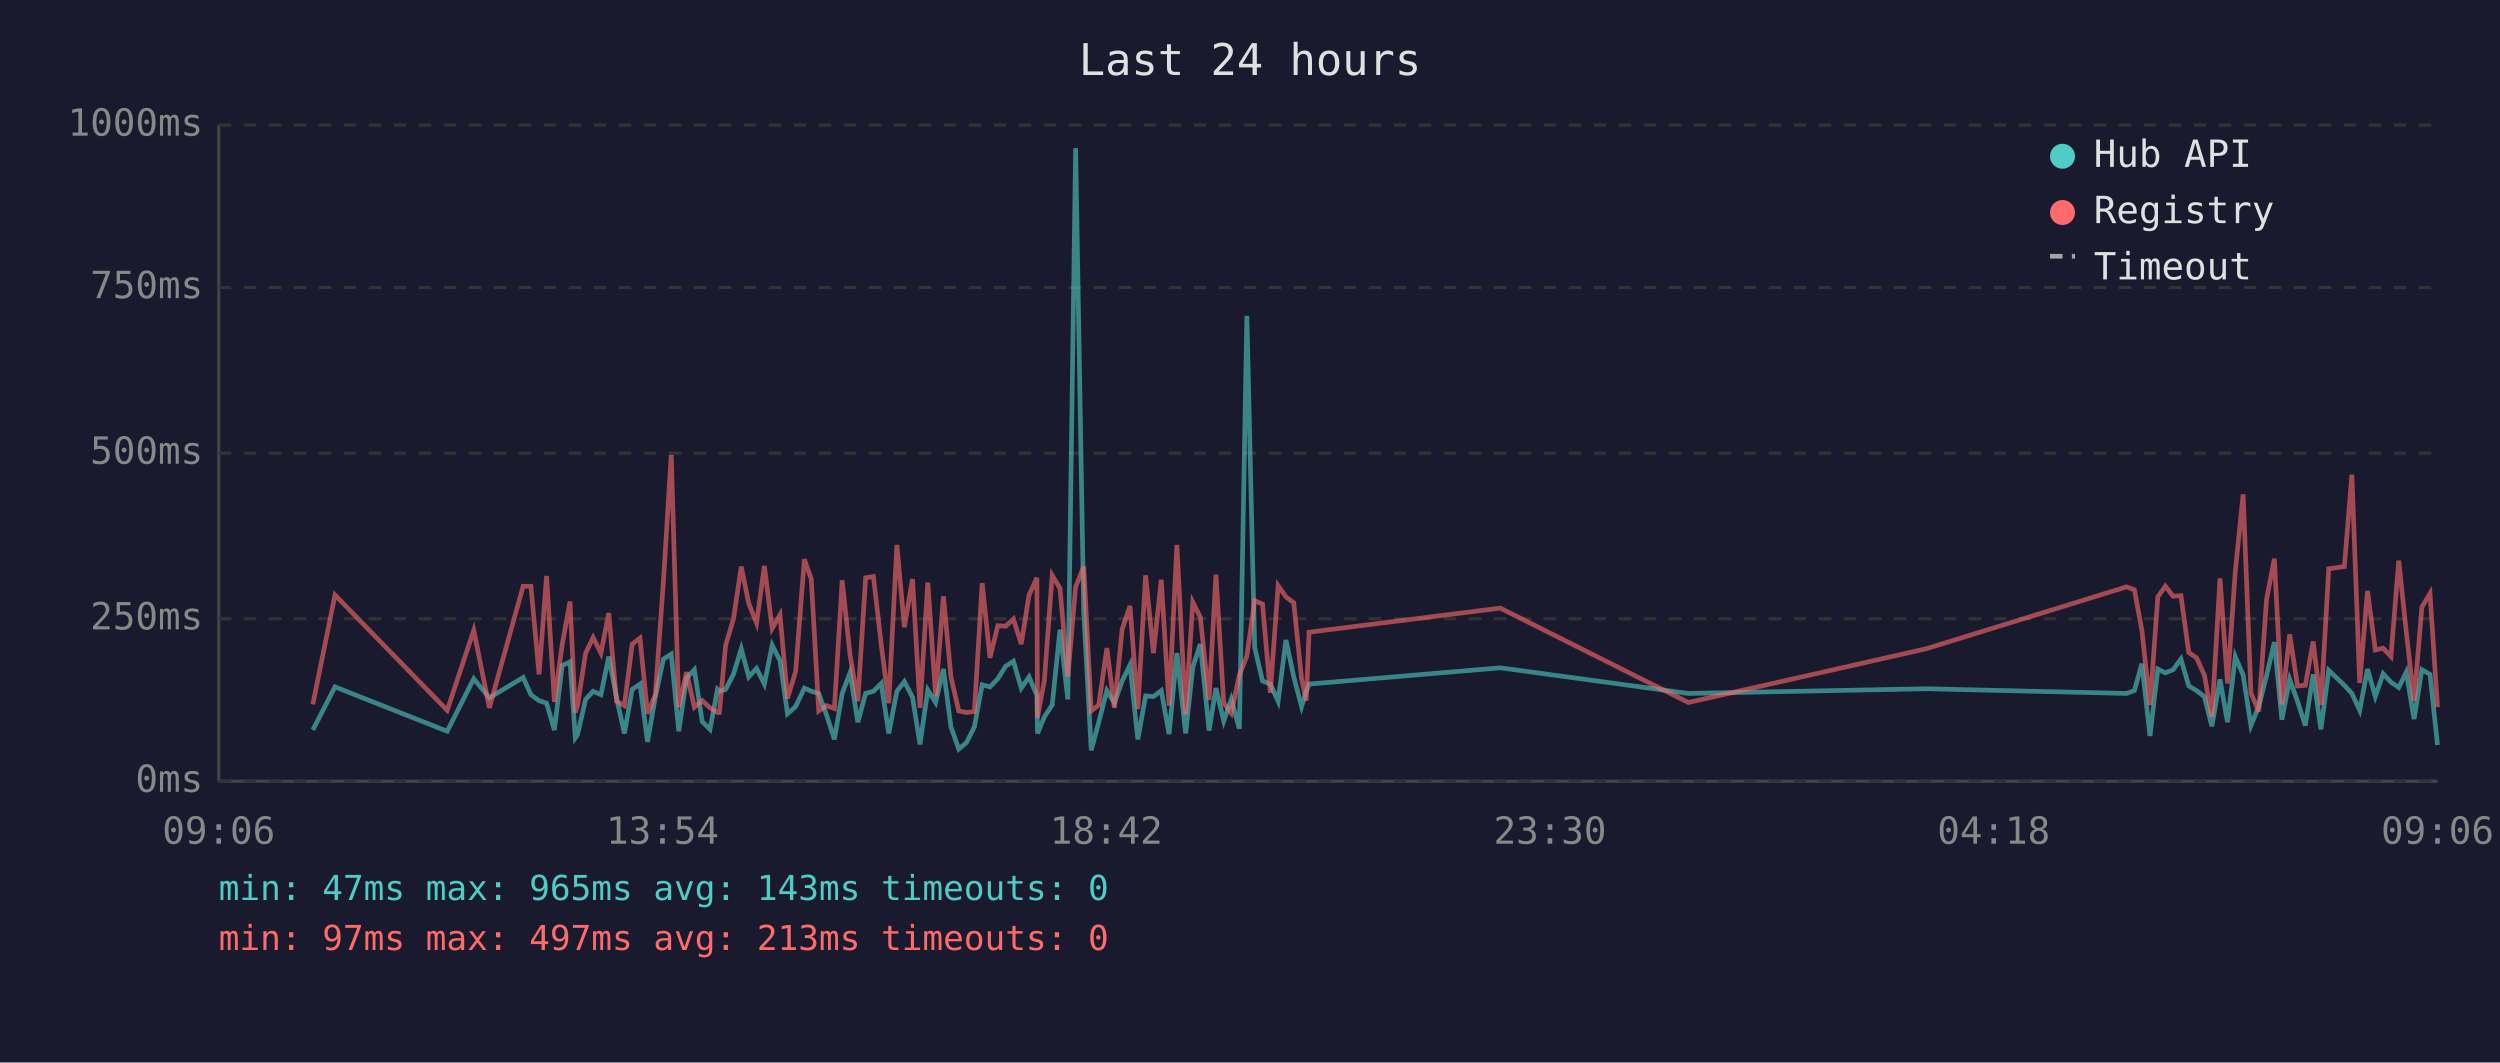
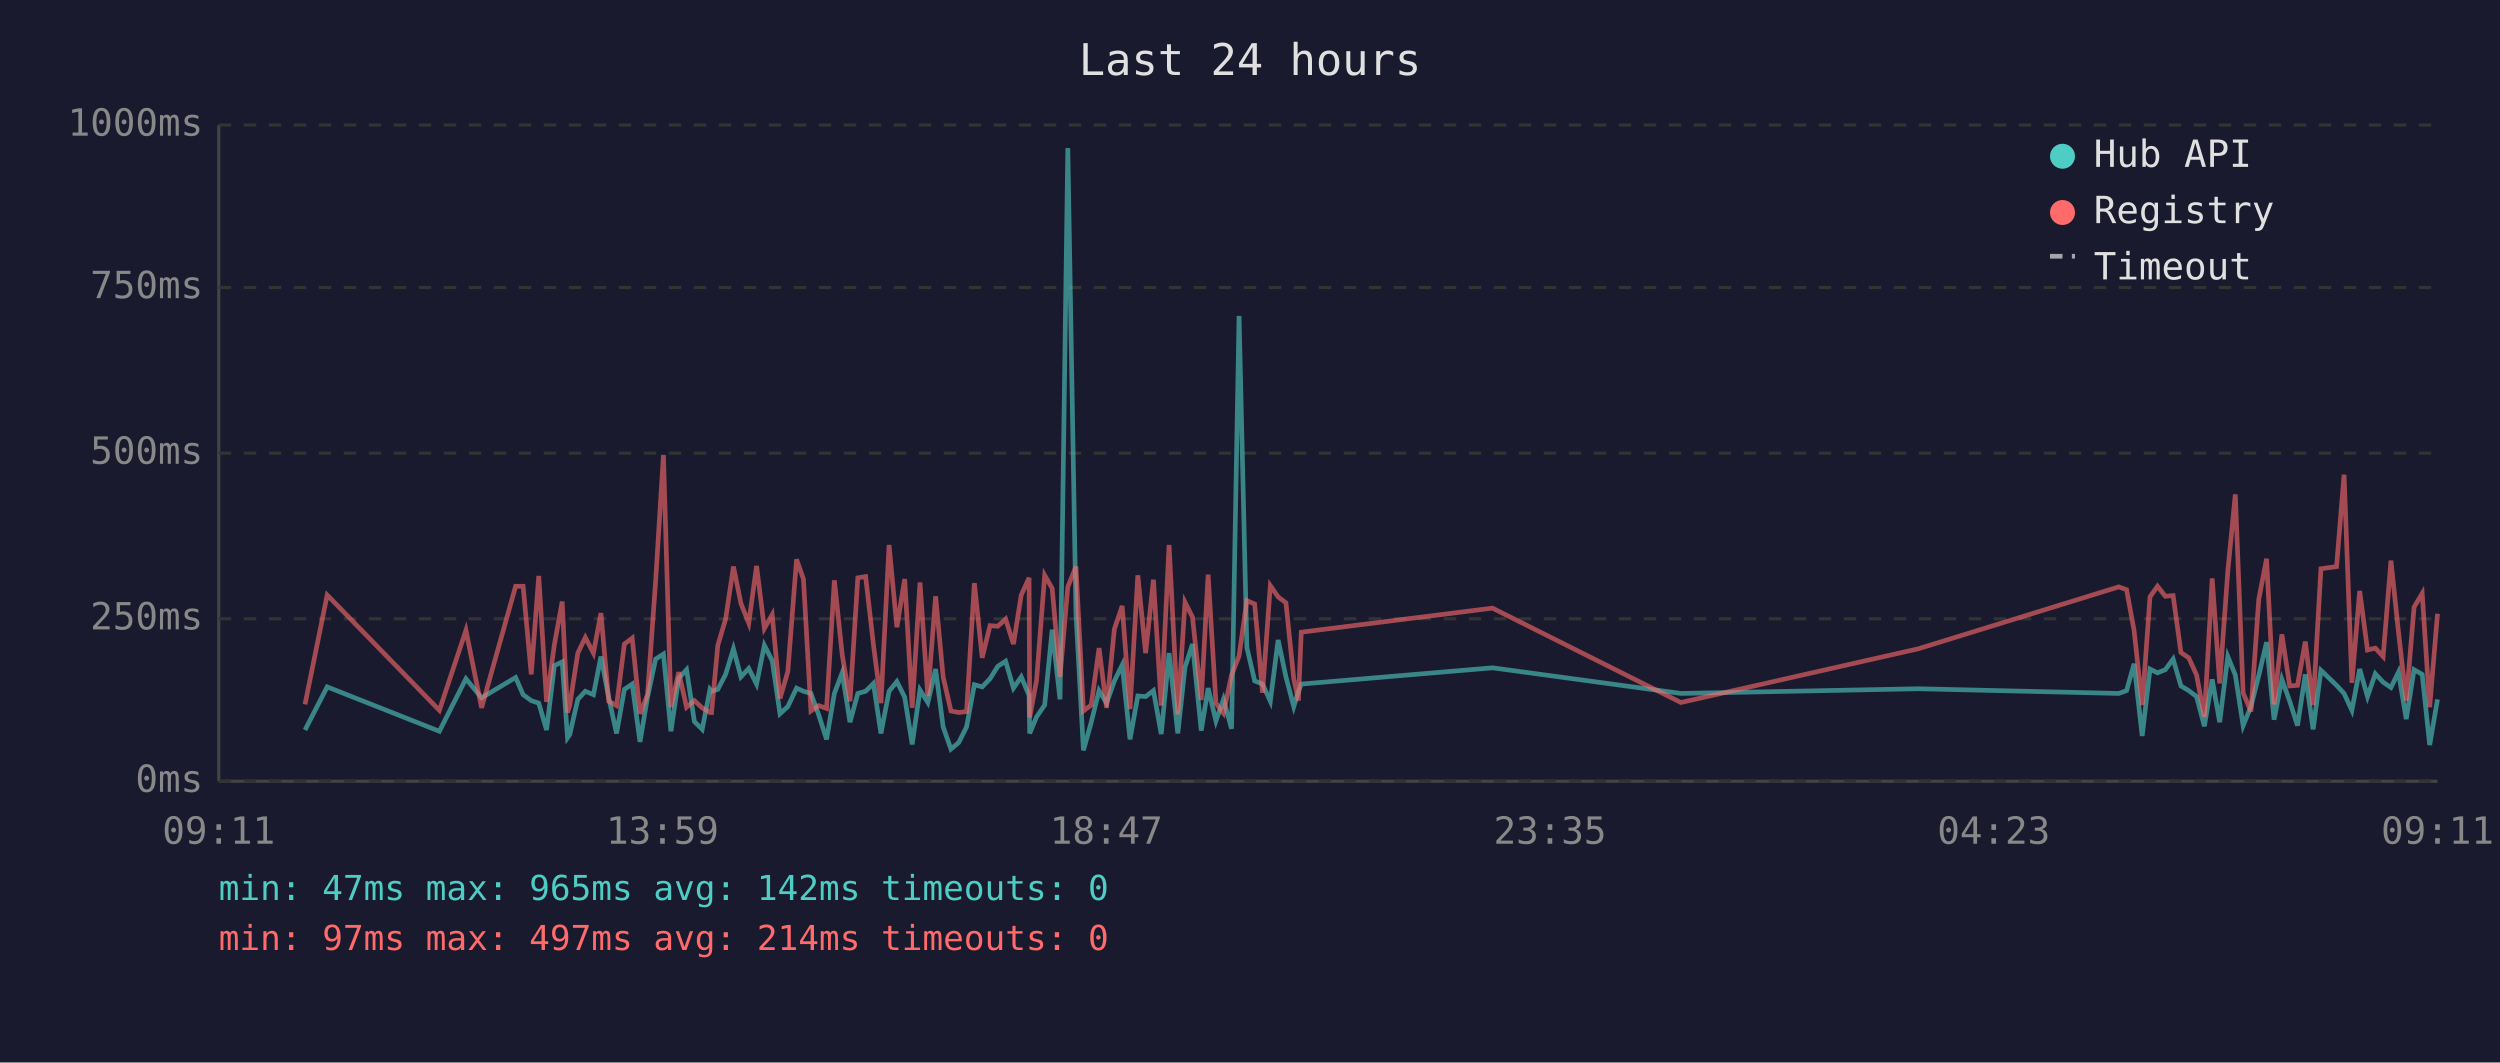
<svg xmlns="http://www.w3.org/2000/svg" viewBox="0 0 800 340" font-family="monospace" font-size="12">
  <rect width="800" height="340" fill="#1a1a2e" />
  <text x="400" y="24" fill="#e0e0e0" font-size="14" text-anchor="middle">Last 24 hours</text>
  <line x1="70" y1="40" x2="70" y2="250" stroke="#444" stroke-width="1" />
  <line x1="70" y1="250" x2="780" y2="250" stroke="#444" stroke-width="1" />
  <line x1="70" y1="250" x2="780" y2="250" stroke="#333" stroke-width="1" stroke-dasharray="4" />
  <text x="65" y="250" fill="#888" text-anchor="end" dominant-baseline="middle">0ms</text>
  <line x1="70" y1="198" x2="780" y2="198" stroke="#333" stroke-width="1" stroke-dasharray="4" />
  <text x="65" y="198" fill="#888" text-anchor="end" dominant-baseline="middle">250ms</text>
  <line x1="70" y1="145" x2="780" y2="145" stroke="#333" stroke-width="1" stroke-dasharray="4" />
  <text x="65" y="145" fill="#888" text-anchor="end" dominant-baseline="middle">500ms</text>
  <line x1="70" y1="92" x2="780" y2="92" stroke="#333" stroke-width="1" stroke-dasharray="4" />
  <text x="65" y="92" fill="#888" text-anchor="end" dominant-baseline="middle">750ms</text>
  <line x1="70" y1="40" x2="780" y2="40" stroke="#333" stroke-width="1" stroke-dasharray="4" />
  <text x="65" y="40" fill="#888" text-anchor="end" dominant-baseline="middle">1000ms</text>
-   <text x="70" y="270" fill="#888" text-anchor="middle">09:06</text>
-   <text x="212" y="270" fill="#888" text-anchor="middle">13:54</text>
-   <text x="354" y="270" fill="#888" text-anchor="middle">18:42</text>
-   <text x="496" y="270" fill="#888" text-anchor="middle">23:30</text>
-   <text x="638" y="270" fill="#888" text-anchor="middle">04:18</text>
-   <text x="780" y="270" fill="#888" text-anchor="middle">09:06</text>
-   <polyline points="100.1,233.6 107.2,219.8 143.1,234.0 151.6,217.2 156.6,223.3 167.4,216.8 169.9,222.3 172.5,224.2 174.9,225.0 177.4,233.6 179.9,213.0 182.4,211.8 184.1,236.1 184.8,235.1 187.4,223.8 189.8,221.2 192.3,222.3 194.8,210.1 197.3,223.3 199.8,234.7 202.3,220.6 204.8,218.9 207.2,237.4 209.7,223.1 212.3,210.9 214.8,209.3 217.2,234.0 219.7,217.0 222.2,214.3 224.7,230.9 227.2,233.4 229.6,220.6 230.2,221.2 232.2,220.6 234.7,215.8 237.2,207.6 239.6,216.6 242.1,213.9 244.6,218.9 247.1,206.5 249.6,211.4 252.0,228.4 254.6,226.1 257.4,220.2 259.6,221.2 262.0,221.9 264.5,228.8 267.0,236.6 269.5,221.9 272.0,215.3 274.5,231.1 277.0,221.9 279.5,221.2 282.0,218.7 284.4,234.7 287.0,221.2 289.4,218.1 292.0,223.1 294.4,238.2 296.9,220.8 299.4,224.8 301.9,214.1 304.3,232.6 306.8,239.7 309.3,237.6 311.8,232.6 314.3,219.1 316.8,219.8 319.3,217.2 321.8,213.2 324.3,211.6 326.8,220.2 329.3,216.6 331.8,222.5 332.0,234.7 334.2,229.4 336.7,225.6 339.2,201.5 341.7,223.8 344.2,47.4 346.8,196.0 349.2,240.1 351.6,231.1 354.2,221.0 356.6,225.0 359.1,217.9 361.6,212.8 364.1,236.6 366.6,222.7 369.1,222.9 371.6,221.0 374.1,234.9 376.6,209.0 379.4,234.7 381.7,213.5 384.1,206.1 386.9,233.8 389.1,220.2 391.6,230.7 394.0,223.8 396.6,233.2 399.0,101.1 401.5,207.2 404.0,217.9 406.5,218.9 409.0,224.4 411.5,204.8 414.0,216.6 416.5,226.1 418.0,221.2 418.9,218.9 480.1,213.7 540.3,221.9 616.4,220.4 680.5,221.9 683.0,221.0 685.4,212.4 688.0,235.5 690.5,214.1 692.9,215.3 695.4,214.3 697.9,210.9 700.4,219.5 702.9,221.0 705.4,222.9 707.8,232.4 710.4,217.4 712.8,231.1 715.3,210.1 717.8,216.0 720.3,232.2 722.8,226.1 725.3,216.2 727.8,205.5 730.2,230.3 732.7,217.4 735.2,224.4 737.7,232.2 740.2,215.8 742.7,233.4 745.2,214.5 750.2,219.3 752.6,221.9 755.1,227.3 757.6,214.1 760.1,222.9 762.6,215.6 765.1,218.3 767.6,220.0 770.0,215.1 772.5,230.1 775.0,214.3 777.6,215.8 780.0,238.4" fill="none" stroke="#4ecdc4" stroke-width="1.5" opacity="0.6" />
-   <polyline points="100.1,225.4 107.2,190.4 143.1,227.3 151.6,201.7 156.6,226.5 167.4,187.6 169.9,187.6 172.5,215.8 174.9,184.3 177.4,224.6 179.9,206.3 182.4,192.5 184.1,228.0 184.8,225.8 187.4,209.0 189.8,204.0 192.3,209.0 194.8,196.2 197.3,224.4 199.8,225.8 202.3,206.1 204.8,204.2 207.2,228.4 209.7,222.3 212.3,186.0 214.8,145.6 217.2,226.3 219.7,215.1 222.2,226.3 224.7,224.2 227.2,226.5 229.6,228.0 230.2,228.0 232.2,206.5 234.7,198.1 237.2,181.3 239.6,193.1 242.1,199.4 244.6,181.1 247.1,201.1 249.6,196.7 252.0,223.5 254.6,214.9 257.4,179.0 259.6,185.3 262.0,227.5 264.5,225.8 267.0,226.7 269.5,185.7 272.0,209.5 274.5,224.4 277.0,184.9 279.5,184.5 282.0,206.3 284.4,225.0 287.0,174.4 289.4,200.7 292.0,185.3 294.4,226.5 296.9,186.4 299.4,222.7 301.9,190.8 304.3,216.6 306.8,227.5 309.3,228.0 311.8,227.7 314.3,186.6 316.8,210.5 319.3,200.2 321.8,200.4 324.3,198.1 326.8,206.1 329.3,190.4 331.8,184.9 332.0,229.6 334.2,217.7 336.7,184.1 339.2,188.3 341.7,216.6 344.2,187.8 346.8,181.3 349.2,227.5 351.6,225.6 354.2,207.4 356.6,226.5 359.1,201.3 361.6,193.9 364.1,226.9 366.6,184.1 369.1,209.0 371.6,185.5 374.1,225.8 376.6,174.4 379.4,228.6 381.7,192.7 384.1,197.5 386.9,224.0 389.1,183.9 391.6,225.0 394.0,228.2 396.6,216.0 399.0,209.9 401.5,192.2 404.0,193.3 406.5,221.7 409.0,187.4 411.5,191.0 414.0,192.9 416.5,217.2 418.0,224.2 418.9,202.3 480.1,194.6 540.3,224.8 616.4,207.6 680.5,187.8 683.0,188.7 685.4,201.7 688.0,225.6 690.5,191.0 692.9,187.6 695.4,190.8 697.9,190.6 700.4,208.8 702.9,210.5 705.4,216.0 707.8,229.4 710.4,185.1 712.8,218.7 715.3,182.8 717.8,158.2 720.3,221.7 722.8,227.7 725.3,191.8 727.8,178.8 730.2,225.4 732.7,203.0 735.2,219.5 737.7,219.3 740.2,205.3 742.7,225.6 745.2,182.0 750.2,181.3 752.6,151.9 755.1,218.5 757.6,189.1 760.1,208.0 762.6,207.4 765.1,210.1 767.6,179.4 770.0,202.1 772.5,224.2 775.0,194.3 777.6,189.9 780.0,226.3" fill="none" stroke="#ff6b6b" stroke-width="1.5" opacity="0.6" />
+   <text x="70" y="270" fill="#888" text-anchor="middle">09:11</text>
+   <text x="212" y="270" fill="#888" text-anchor="middle">13:59</text>
+   <text x="354" y="270" fill="#888" text-anchor="middle">18:47</text>
+   <text x="496" y="270" fill="#888" text-anchor="middle">23:35</text>
+   <text x="638" y="270" fill="#888" text-anchor="middle">04:23</text>
+   <text x="780" y="270" fill="#888" text-anchor="middle">09:11</text>
+   <polyline points="97.6,233.6 104.7,219.8 140.6,234.0 149.1,217.2 154.1,223.3 165.0,216.8 167.4,222.3 170.0,224.2 172.4,225.0 174.9,233.6 177.4,213.0 179.9,211.8 181.6,236.1 182.3,235.1 184.9,223.8 187.3,221.2 189.9,222.3 192.3,210.1 194.8,223.3 197.3,234.7 199.8,220.6 202.3,218.9 204.8,237.4 207.2,223.1 209.8,210.9 212.3,209.3 214.7,234.0 217.2,217.0 219.7,214.3 222.2,230.9 224.7,233.4 227.2,220.6 227.7,221.2 229.7,220.6 232.2,215.8 234.7,207.6 237.1,216.6 239.6,213.9 242.1,218.9 244.6,206.5 247.1,211.4 249.6,228.4 252.1,226.1 254.9,220.2 257.1,221.2 259.5,221.9 262.0,228.8 264.5,236.6 267.0,221.9 269.5,215.3 272.0,231.1 274.5,221.9 277.0,221.2 279.5,218.7 281.9,234.7 284.5,221.2 287.0,218.1 289.5,223.1 291.9,238.2 294.4,220.8 296.9,224.8 299.4,214.1 301.8,232.6 304.3,239.7 306.8,237.6 309.3,232.6 311.8,219.1 314.3,219.8 316.8,217.2 319.3,213.2 321.8,211.6 324.3,220.2 326.8,216.6 329.3,222.5 329.5,234.7 331.7,229.4 334.3,225.6 336.7,201.5 339.2,223.8 341.7,47.4 344.3,196.0 346.7,240.1 349.2,231.1 351.7,221.0 354.1,225.0 356.6,217.9 359.1,212.8 361.6,236.6 364.1,222.7 366.6,222.9 369.1,221.0 371.6,234.9 374.1,209.0 376.9,234.7 379.2,213.5 381.6,206.1 384.4,233.8 386.6,220.2 389.1,230.7 391.5,223.8 394.1,233.2 396.5,101.1 399.0,207.2 401.5,217.9 404.0,218.9 406.5,224.4 409.0,204.8 411.5,216.6 414.0,226.1 415.5,221.2 416.4,218.9 477.6,213.7 537.9,221.9 613.9,220.4 678.0,221.9 680.5,221.0 682.9,212.4 685.5,235.5 688.0,214.1 690.4,215.3 692.9,214.3 695.4,210.9 697.9,219.5 700.4,221.0 702.9,222.9 705.4,232.4 707.9,217.4 710.3,231.1 712.9,210.1 715.3,216.0 717.8,232.2 720.3,226.1 722.8,216.2 725.3,205.5 727.7,230.3 730.2,217.4 732.7,224.4 735.2,232.2 737.7,215.8 740.2,233.4 742.7,214.5 747.7,219.3 750.1,221.9 752.6,227.3 755.1,214.1 757.6,222.9 760.1,215.6 762.6,218.3 765.1,220.0 767.5,215.1 770.0,230.1 772.5,214.3 775.1,215.8 777.5,238.4 780.0,223.8" fill="none" stroke="#4ecdc4" stroke-width="1.5" opacity="0.6" />
+   <polyline points="97.6,225.4 104.7,190.4 140.6,227.3 149.1,201.7 154.1,226.5 165.0,187.6 167.4,187.6 170.0,215.8 172.4,184.3 174.9,224.6 177.4,206.3 179.9,192.5 181.6,228.0 182.3,225.8 184.9,209.0 187.3,204.0 189.9,209.0 192.3,196.2 194.8,224.4 197.3,225.8 199.8,206.1 202.3,204.2 204.8,228.4 207.2,222.3 209.8,186.0 212.3,145.6 214.7,226.3 217.2,215.1 219.7,226.3 222.2,224.2 224.7,226.5 227.2,228.0 227.7,228.0 229.7,206.5 232.2,198.1 234.7,181.3 237.1,193.1 239.6,199.4 242.1,181.1 244.6,201.1 247.1,196.7 249.6,223.5 252.1,214.9 254.9,179.0 257.1,185.3 259.5,227.5 262.0,225.8 264.5,226.7 267.0,185.7 269.5,209.5 272.0,224.4 274.5,184.9 277.0,184.5 279.5,206.3 281.9,225.0 284.5,174.4 287.0,200.7 289.5,185.3 291.9,226.5 294.4,186.4 296.9,222.7 299.4,190.8 301.8,216.6 304.3,227.5 306.8,228.0 309.3,227.7 311.8,186.6 314.3,210.5 316.8,200.2 319.3,200.4 321.8,198.1 324.3,206.1 326.8,190.4 329.3,184.9 329.5,229.6 331.7,217.7 334.3,184.1 336.7,188.3 339.2,216.6 341.7,187.8 344.3,181.3 346.7,227.5 349.2,225.6 351.7,207.4 354.1,226.5 356.6,201.3 359.1,193.9 361.6,226.9 364.1,184.1 366.6,209.0 369.1,185.5 371.6,225.8 374.1,174.4 376.9,228.6 379.2,192.7 381.6,197.5 384.4,224.0 386.6,183.9 389.1,225.0 391.5,228.2 394.1,216.0 396.5,209.9 399.0,192.2 401.5,193.3 404.0,221.7 406.5,187.4 409.0,191.0 411.5,192.9 414.0,217.2 415.5,224.2 416.4,202.3 477.6,194.6 537.9,224.8 613.9,207.6 678.0,187.8 680.5,188.7 682.9,201.7 685.5,225.6 688.0,191.0 690.4,187.6 692.9,190.8 695.4,190.6 697.9,208.8 700.4,210.5 702.9,216.0 705.4,229.4 707.9,185.1 710.3,218.7 712.9,182.8 715.3,158.2 717.8,221.7 720.3,227.7 722.8,191.8 725.3,178.8 727.7,225.4 730.2,203.0 732.7,219.5 735.2,219.3 737.7,205.3 740.2,225.6 742.7,182.0 747.7,181.3 750.1,151.9 752.6,218.5 755.1,189.1 757.6,208.0 760.1,207.4 762.6,210.1 765.1,179.4 767.5,202.1 770.0,224.2 772.5,194.3 775.1,189.9 777.5,226.3 780.0,196.4" fill="none" stroke="#ff6b6b" stroke-width="1.5" opacity="0.6" />
  <circle cx="660" cy="50" r="4" fill="#4ecdc4" />
  <text x="670" y="50" fill="#e0e0e0" dominant-baseline="middle">Hub API</text>
  <circle cx="660" cy="68" r="4" fill="#ff6b6b" />
  <text x="670" y="68" fill="#e0e0e0" dominant-baseline="middle">Registry</text>
  <line x1="656" y1="82" x2="664" y2="82" stroke="#e0e0e0" stroke-width="1.5" stroke-dasharray="4,3" opacity="0.7" />
  <text x="670" y="86" fill="#e0e0e0" dominant-baseline="middle">Timeout</text>
-   <text x="70" y="288" fill="#4ecdc4" font-size="11">min: 47ms  max: 965ms  avg: 143ms  timeouts: 0</text>
-   <text x="70" y="304" fill="#ff6b6b" font-size="11">min: 97ms  max: 497ms  avg: 213ms  timeouts: 0</text>
+   <text x="70" y="288" fill="#4ecdc4" font-size="11">min: 47ms  max: 965ms  avg: 142ms  timeouts: 0</text>
+   <text x="70" y="304" fill="#ff6b6b" font-size="11">min: 97ms  max: 497ms  avg: 214ms  timeouts: 0</text>
</svg>
